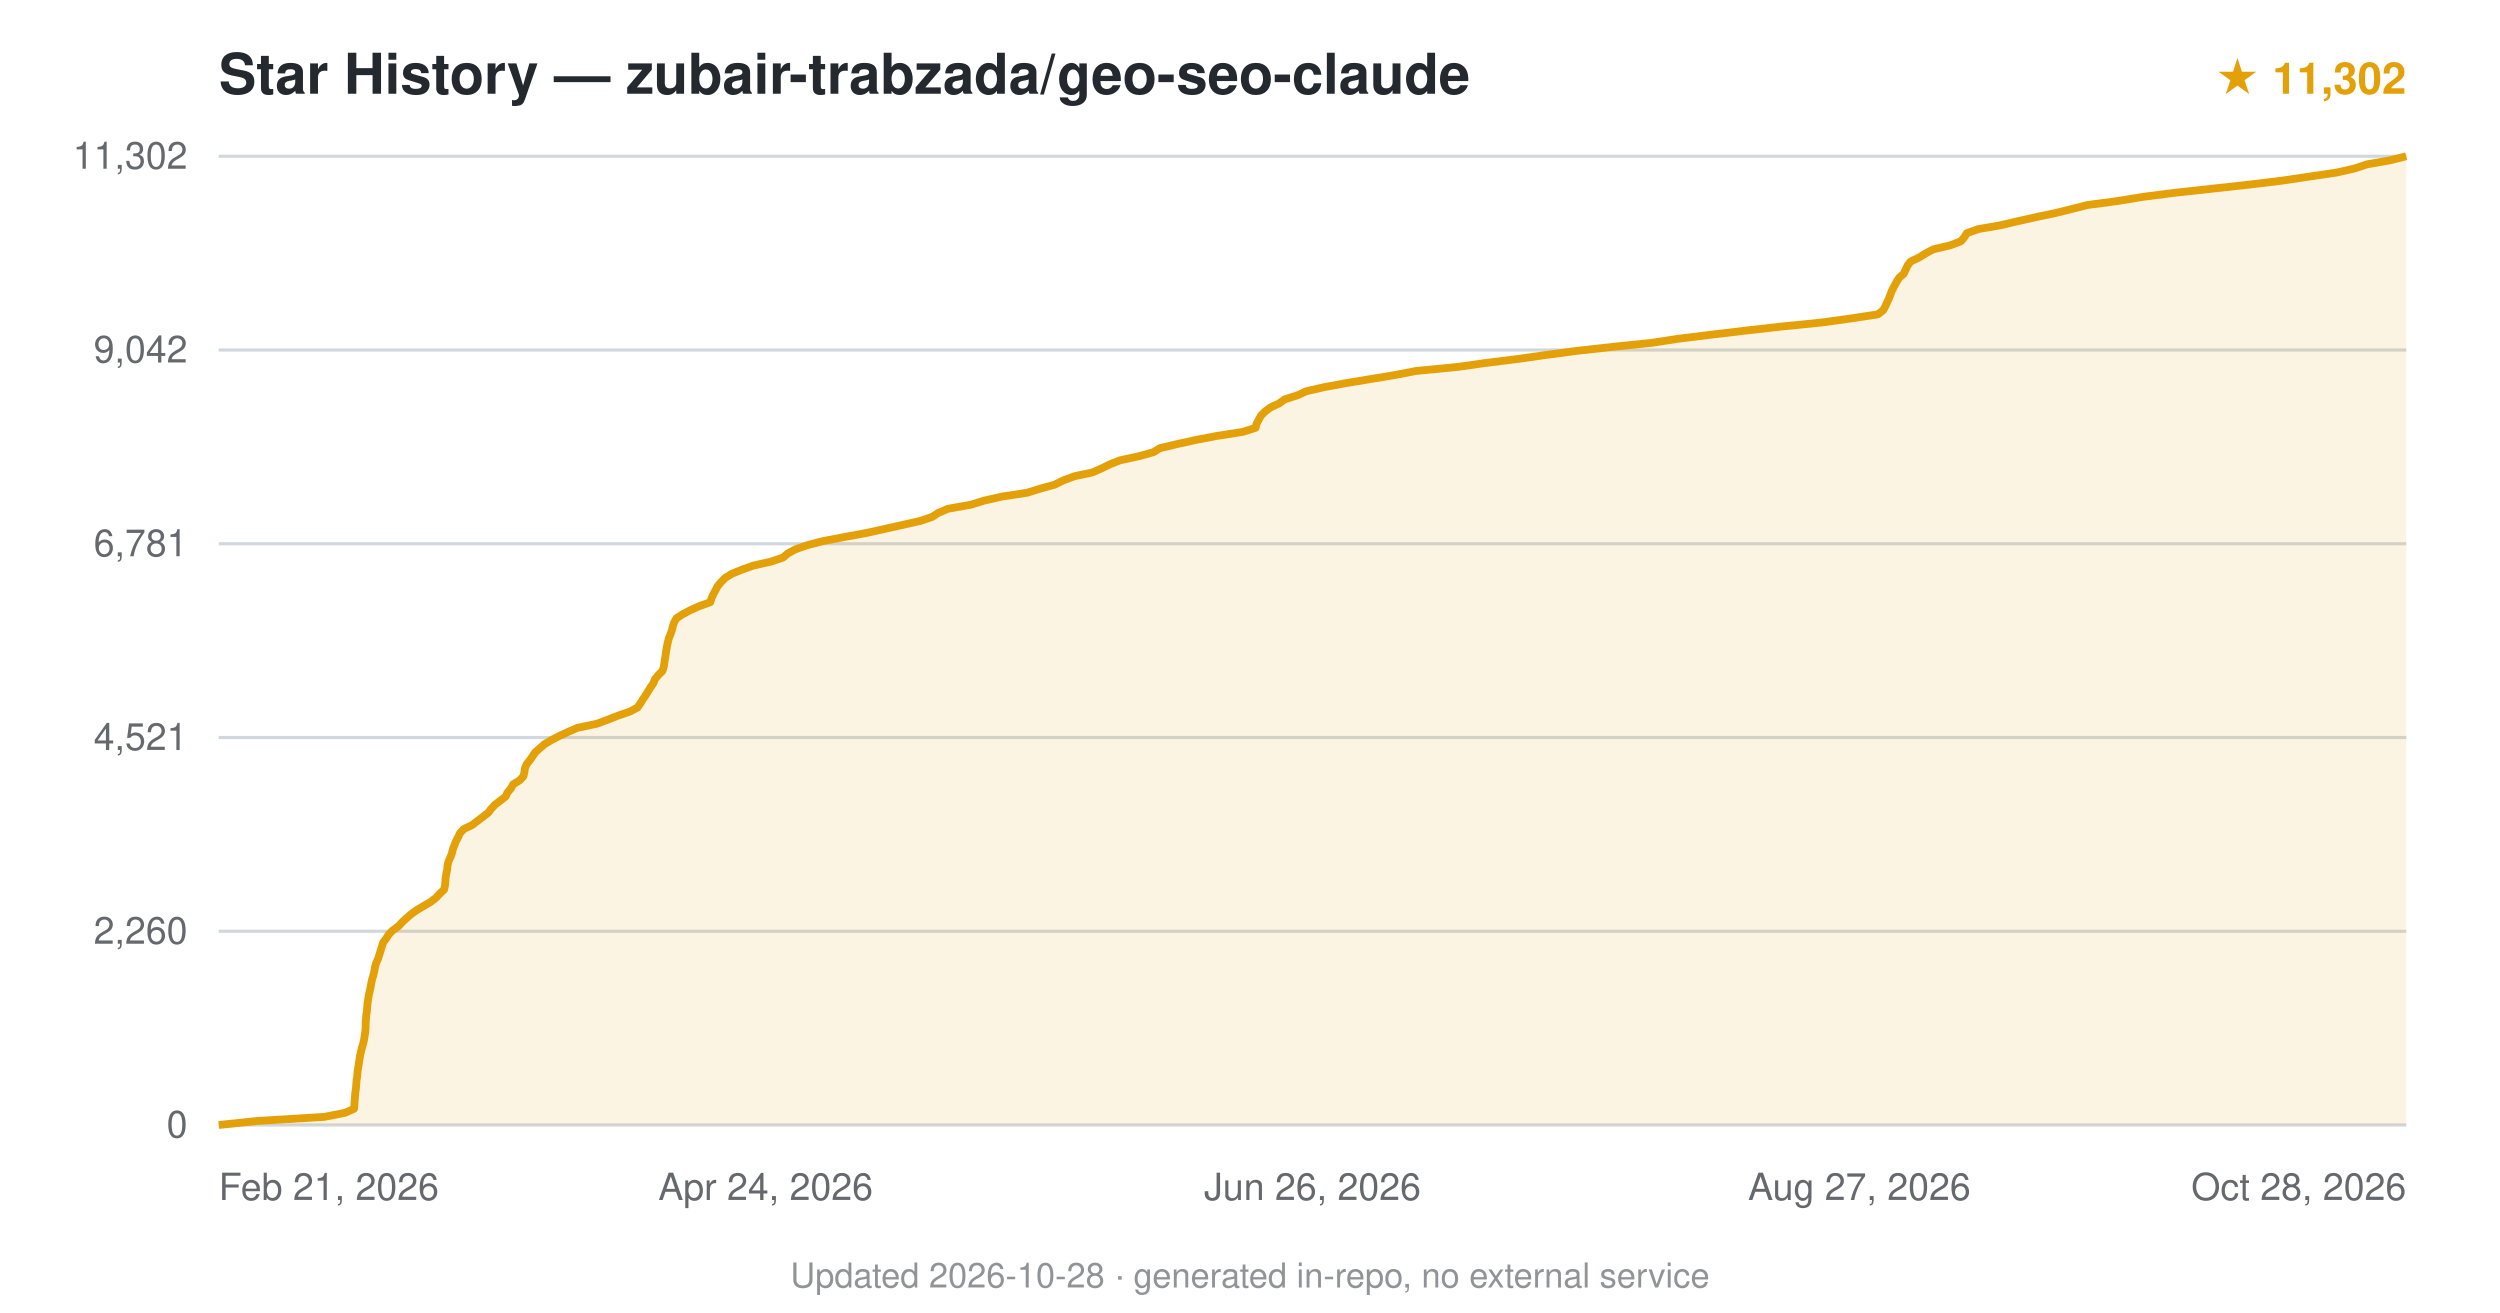
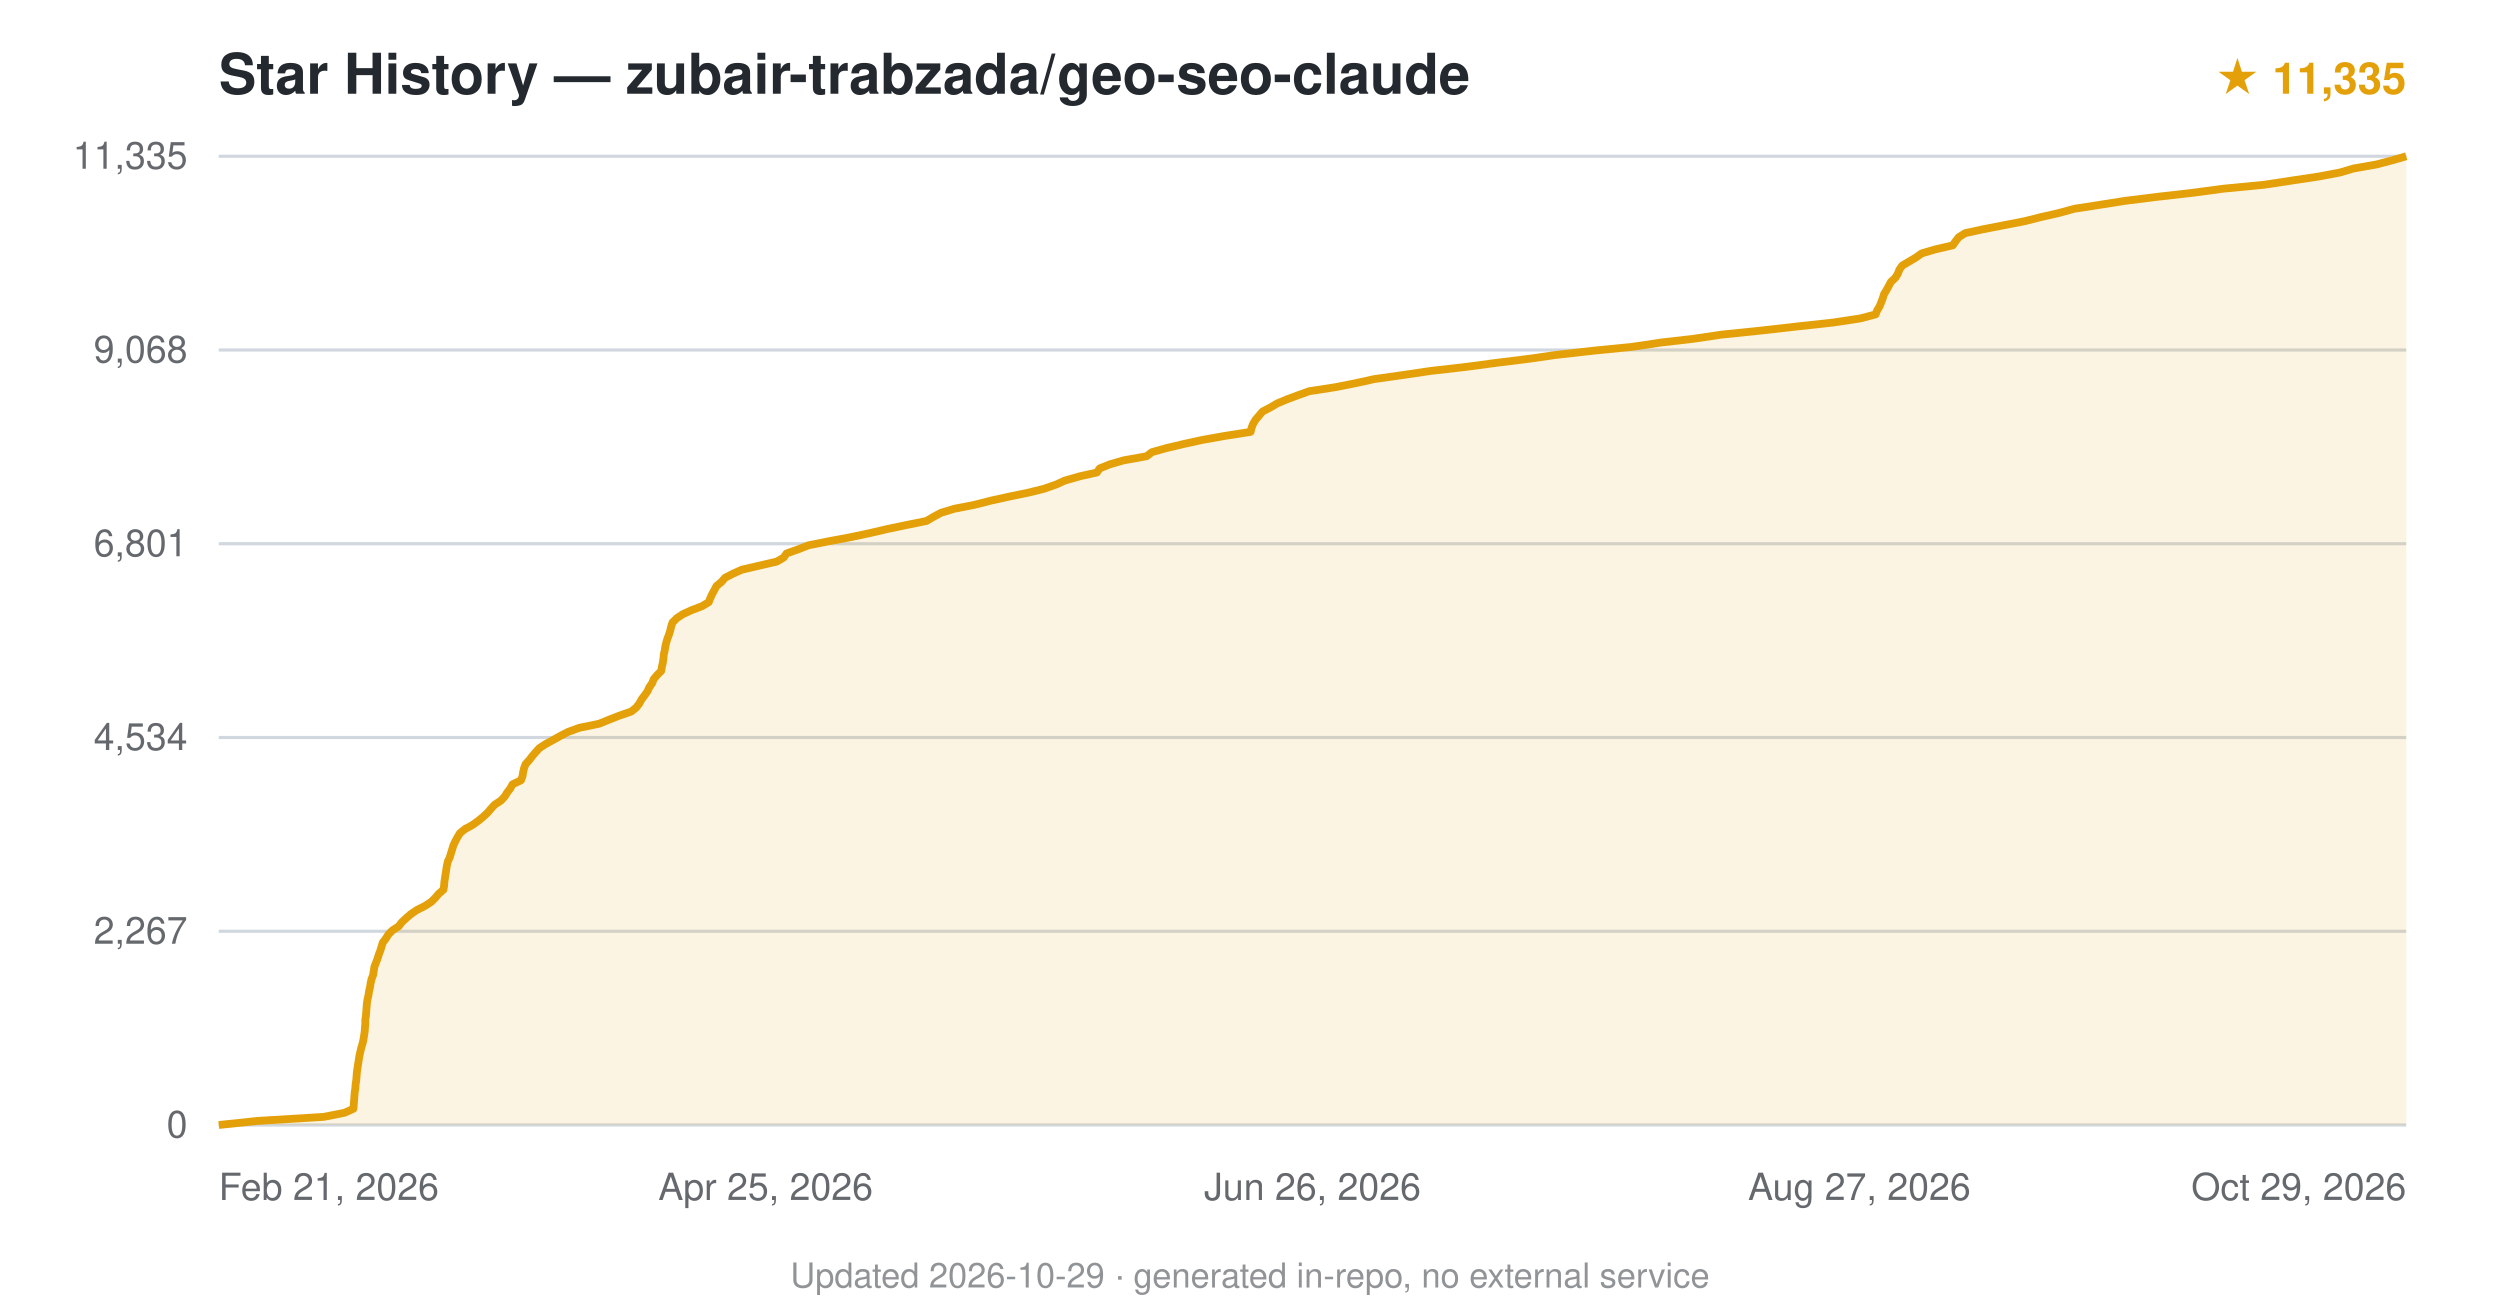
<svg xmlns="http://www.w3.org/2000/svg" viewBox="0 0 800 420" font-family="-apple-system,BlinkMacSystemFont,'Segoe UI',Helvetica,Arial,sans-serif">
  <text x="70" y="30" font-size="18" font-weight="600" fill="#24292f">Star History — zubair-trabzada/geo-seo-claude</text>
-   <text x="770" y="30" text-anchor="end" font-size="14" fill="#e3a008" font-weight="600">★ 11,302</text>
+   <text x="770" y="30" text-anchor="end" font-size="14" fill="#e3a008" font-weight="600">★ 11,335</text>
  <line x1="70" y1="360.0" x2="770" y2="360.0" stroke="#d0d7de" stroke-width="1" />
  <text x="60" y="364.0" text-anchor="end" font-size="12" fill="#24292f" opacity="0.7">0</text>
  <line x1="70" y1="298.0" x2="770" y2="298.0" stroke="#d0d7de" stroke-width="1" />
-   <text x="60" y="302.0" text-anchor="end" font-size="12" fill="#24292f" opacity="0.7">2,260</text>
+   <text x="60" y="302.0" text-anchor="end" font-size="12" fill="#24292f" opacity="0.7">2,267</text>
  <line x1="70" y1="236.0" x2="770" y2="236.0" stroke="#d0d7de" stroke-width="1" />
-   <text x="60" y="240.0" text-anchor="end" font-size="12" fill="#24292f" opacity="0.7">4,521</text>
+   <text x="60" y="240.0" text-anchor="end" font-size="12" fill="#24292f" opacity="0.7">4,534</text>
  <line x1="70" y1="174.0" x2="770" y2="174.0" stroke="#d0d7de" stroke-width="1" />
-   <text x="60" y="178.0" text-anchor="end" font-size="12" fill="#24292f" opacity="0.7">6,781</text>
+   <text x="60" y="178.0" text-anchor="end" font-size="12" fill="#24292f" opacity="0.7">6,801</text>
  <line x1="70" y1="112.0" x2="770" y2="112.0" stroke="#d0d7de" stroke-width="1" />
-   <text x="60" y="116.0" text-anchor="end" font-size="12" fill="#24292f" opacity="0.7">9,042</text>
+   <text x="60" y="116.0" text-anchor="end" font-size="12" fill="#24292f" opacity="0.7">9,068</text>
  <line x1="70" y1="50.0" x2="770" y2="50.0" stroke="#d0d7de" stroke-width="1" />
-   <text x="60" y="54.0" text-anchor="end" font-size="12" fill="#24292f" opacity="0.7">11,302</text>
-   <path d="M70.0,360.0 L82.4,358.7 L103.8,357.4 L110.4,356.1 L113.3,354.8 L113.4,353.5 L113.5,352.2 L113.6,350.9 L113.7,349.6 L113.9,348.3 L114.0,347.0 L114.1,345.7 L114.3,344.4 L114.4,343.1 L114.6,341.8 L114.8,340.5 L115.0,339.2 L115.2,337.9 L115.5,336.6 L115.8,335.3 L116.2,334.0 L116.5,332.7 L116.7,331.4 L116.9,330.1 L117.0,328.8 L117.0,327.6 L117.1,326.3 L117.2,324.9 L117.4,323.7 L117.5,322.4 L117.6,321.1 L117.8,319.8 L118.0,318.5 L118.3,317.2 L118.6,315.9 L118.8,314.6 L119.1,313.3 L119.5,312.0 L119.8,310.7 L120.0,309.4 L120.4,308.1 L121.0,306.8 L121.4,305.5 L121.8,304.2 L122.2,302.9 L122.6,301.6 L123.6,300.3 L124.4,299.0 L125.7,297.7 L127.5,296.4 L128.7,295.1 L130.1,293.8 L131.6,292.5 L133.4,291.2 L135.6,289.9 L137.8,288.6 L139.5,287.3 L140.6,286.1 L142.1,284.7 L142.4,283.4 L142.5,282.2 L142.6,280.9 L142.8,279.6 L143.1,278.3 L143.2,277.0 L143.5,275.7 L144.1,274.4 L144.6,273.1 L144.9,271.8 L145.4,270.5 L145.9,269.2 L146.6,267.9 L147.2,266.6 L148.4,265.3 L151.1,264.0 L152.8,262.7 L154.5,261.4 L156.2,260.1 L157.2,258.8 L158.4,257.5 L160.1,256.2 L161.8,254.9 L162.4,253.6 L163.5,252.3 L164.2,251.0 L166.3,249.7 L167.5,248.4 L167.8,247.1 L168.0,245.8 L168.5,244.6 L169.6,243.2 L170.5,241.9 L171.3,240.7 L172.8,239.4 L174.3,238.1 L176.5,236.8 L179.0,235.5 L181.8,234.2 L184.8,232.9 L191.0,231.6 L194.5,230.3 L197.8,229.0 L201.6,227.7 L204.0,226.4 L204.9,225.1 L205.7,223.8 L206.6,222.5 L207.4,221.2 L208.2,219.9 L209.1,218.6 L209.6,217.3 L210.7,216.0 L212.0,214.7 L212.4,213.4 L212.6,212.1 L212.8,210.8 L213.0,209.5 L213.2,208.2 L213.4,206.9 L213.7,205.6 L214.0,204.3 L214.5,203.1 L215.0,201.7 L215.3,200.4 L215.7,199.2 L216.5,197.8 L218.4,196.6 L220.8,195.3 L223.7,194.0 L227.3,192.7 L227.7,191.4 L228.3,190.1 L229.0,188.8 L229.7,187.5 L230.8,186.2 L232.1,184.9 L234.2,183.6 L237.4,182.3 L241.0,181.0 L246.8,179.7 L250.6,178.4 L252.1,177.1 L254.5,175.8 L258.2,174.5 L263.1,173.2 L269.9,171.9 L277.0,170.6 L282.9,169.3 L288.7,168.0 L294.5,166.7 L298.3,165.4 L300.3,164.1 L303.4,162.8 L310.7,161.5 L314.9,160.2 L320.6,158.9 L328.6,157.7 L333.1,156.3 L337.5,155.1 L340.1,153.8 L343.8,152.4 L349.5,151.2 L352.5,149.9 L355.1,148.6 L358.4,147.3 L364.4,146.0 L369.1,144.7 L371.2,143.4 L376.7,142.1 L382.6,140.8 L389.4,139.5 L397.7,138.2 L401.8,136.9 L402.1,135.6 L402.8,134.3 L403.5,133.0 L404.8,131.7 L406.5,130.4 L409.3,129.1 L411.1,127.8 L415.2,126.5 L418.0,125.2 L423.7,123.9 L430.7,122.6 L438.6,121.3 L446.4,120.0 L453.2,118.7 L466.6,117.4 L475.0,116.2 L486.2,114.8 L494.6,113.6 L504.4,112.3 L516.9,110.9 L528.6,109.7 L537.0,108.4 L547.6,107.1 L558.5,105.8 L570.0,104.5 L582.9,103.2 L592.3,101.9 L600.9,100.6 L602.6,99.3 L603.3,98.0 L603.9,96.7 L604.5,95.4 L605.0,94.1 L605.5,92.8 L606.2,91.5 L606.9,90.2 L607.7,88.9 L609.2,87.6 L609.8,86.3 L610.4,85.0 L611.4,83.7 L614.1,82.4 L616.2,81.1 L618.6,79.8 L624.1,78.5 L627.5,77.2 L628.6,75.9 L629.4,74.6 L633.1,73.3 L640.1,72.1 L645.6,70.8 L651.9,69.4 L657.6,68.2 L662.9,66.9 L668.0,65.6 L677.8,64.3 L685.7,63.0 L695.8,61.7 L707.7,60.4 L719.5,59.1 L730.3,57.8 L739.0,56.5 L747.8,55.2 L753.5,53.9 L757.4,52.6 L764.8,51.3 L770.0,50.0 L770.0,360 L70.0,360 Z" fill="#e3a008" opacity="0.12" />
-   <path d="M70.0,360.0 L82.4,358.7 L103.8,357.4 L110.4,356.1 L113.3,354.8 L113.4,353.5 L113.5,352.2 L113.6,350.9 L113.7,349.6 L113.9,348.3 L114.0,347.0 L114.1,345.7 L114.3,344.4 L114.4,343.1 L114.6,341.8 L114.8,340.5 L115.0,339.2 L115.2,337.9 L115.5,336.6 L115.8,335.3 L116.2,334.0 L116.5,332.7 L116.7,331.4 L116.9,330.1 L117.0,328.8 L117.0,327.6 L117.1,326.3 L117.2,324.9 L117.4,323.7 L117.5,322.4 L117.6,321.1 L117.8,319.8 L118.0,318.5 L118.3,317.2 L118.6,315.9 L118.8,314.6 L119.1,313.3 L119.5,312.0 L119.8,310.7 L120.0,309.4 L120.4,308.1 L121.0,306.8 L121.4,305.5 L121.8,304.2 L122.2,302.9 L122.6,301.6 L123.6,300.3 L124.4,299.0 L125.7,297.7 L127.5,296.4 L128.7,295.1 L130.1,293.8 L131.6,292.5 L133.4,291.2 L135.6,289.9 L137.8,288.6 L139.5,287.3 L140.6,286.1 L142.1,284.7 L142.4,283.4 L142.5,282.2 L142.6,280.9 L142.8,279.6 L143.1,278.3 L143.2,277.0 L143.5,275.7 L144.1,274.4 L144.6,273.1 L144.9,271.8 L145.4,270.5 L145.9,269.2 L146.6,267.9 L147.2,266.6 L148.4,265.3 L151.1,264.0 L152.8,262.7 L154.5,261.4 L156.2,260.1 L157.2,258.8 L158.4,257.5 L160.1,256.2 L161.8,254.9 L162.4,253.6 L163.5,252.3 L164.2,251.0 L166.3,249.7 L167.5,248.4 L167.8,247.1 L168.0,245.8 L168.5,244.6 L169.6,243.2 L170.5,241.9 L171.3,240.7 L172.8,239.4 L174.3,238.1 L176.5,236.8 L179.0,235.5 L181.8,234.2 L184.8,232.9 L191.0,231.6 L194.5,230.3 L197.8,229.0 L201.6,227.7 L204.0,226.4 L204.9,225.1 L205.7,223.8 L206.6,222.5 L207.4,221.2 L208.2,219.9 L209.1,218.6 L209.6,217.3 L210.7,216.0 L212.0,214.7 L212.4,213.4 L212.6,212.1 L212.8,210.8 L213.0,209.5 L213.2,208.2 L213.4,206.9 L213.7,205.6 L214.0,204.3 L214.5,203.1 L215.0,201.7 L215.3,200.4 L215.7,199.2 L216.5,197.8 L218.4,196.6 L220.8,195.3 L223.7,194.0 L227.3,192.7 L227.7,191.4 L228.3,190.1 L229.0,188.8 L229.7,187.5 L230.8,186.2 L232.1,184.9 L234.2,183.6 L237.4,182.3 L241.0,181.0 L246.8,179.7 L250.6,178.4 L252.1,177.1 L254.5,175.8 L258.2,174.5 L263.1,173.2 L269.9,171.9 L277.0,170.6 L282.9,169.3 L288.7,168.0 L294.5,166.7 L298.3,165.4 L300.3,164.1 L303.4,162.8 L310.7,161.5 L314.9,160.2 L320.6,158.9 L328.6,157.7 L333.1,156.3 L337.5,155.1 L340.1,153.8 L343.8,152.4 L349.5,151.2 L352.5,149.9 L355.1,148.6 L358.4,147.3 L364.4,146.0 L369.1,144.7 L371.2,143.4 L376.7,142.1 L382.6,140.8 L389.4,139.5 L397.7,138.2 L401.8,136.9 L402.1,135.6 L402.8,134.3 L403.5,133.0 L404.8,131.7 L406.5,130.4 L409.3,129.1 L411.1,127.8 L415.2,126.5 L418.0,125.2 L423.7,123.9 L430.7,122.6 L438.6,121.3 L446.4,120.0 L453.2,118.7 L466.6,117.4 L475.0,116.2 L486.2,114.8 L494.6,113.6 L504.4,112.3 L516.9,110.9 L528.6,109.7 L537.0,108.4 L547.6,107.1 L558.5,105.8 L570.0,104.5 L582.9,103.2 L592.3,101.9 L600.9,100.6 L602.6,99.3 L603.3,98.0 L603.9,96.7 L604.5,95.4 L605.0,94.1 L605.5,92.8 L606.2,91.5 L606.9,90.2 L607.7,88.9 L609.2,87.6 L609.8,86.3 L610.4,85.0 L611.4,83.7 L614.1,82.4 L616.2,81.1 L618.6,79.8 L624.1,78.5 L627.5,77.2 L628.6,75.9 L629.4,74.6 L633.1,73.3 L640.1,72.1 L645.6,70.8 L651.9,69.4 L657.6,68.2 L662.9,66.9 L668.0,65.6 L677.8,64.3 L685.7,63.0 L695.8,61.7 L707.7,60.4 L719.5,59.1 L730.3,57.8 L739.0,56.5 L747.8,55.2 L753.5,53.9 L757.4,52.6 L764.8,51.3 L770.0,50.0" fill="none" stroke="#e3a008" stroke-width="2.5" stroke-linejoin="round" />
+   <text x="60" y="54.0" text-anchor="end" font-size="12" fill="#24292f" opacity="0.7">11,335</text>
+   <path d="M70.0,360.0 L82.3,358.7 L103.6,357.4 L110.2,356.1 L113.1,354.8 L113.2,353.5 L113.3,352.2 L113.4,350.9 L113.5,349.6 L113.7,348.3 L113.8,347.0 L114.0,345.7 L114.1,344.4 L114.2,343.1 L114.4,341.8 L114.6,340.5 L114.8,339.2 L115.0,337.9 L115.3,336.6 L115.6,335.3 L116.0,334.0 L116.3,332.7 L116.5,331.4 L116.7,330.1 L116.8,328.8 L116.9,327.5 L116.9,326.3 L117.1,325.0 L117.2,323.7 L117.3,322.4 L117.4,321.1 L117.6,319.8 L117.9,318.5 L118.1,317.2 L118.4,315.9 L118.6,314.6 L118.9,313.3 L119.4,312.0 L119.6,310.7 L119.8,309.4 L120.3,308.1 L120.8,306.8 L121.2,305.5 L121.7,304.2 L122.1,302.9 L122.5,301.6 L123.5,300.3 L124.3,299.0 L125.6,297.7 L127.6,296.4 L128.6,295.1 L130.0,293.8 L131.5,292.5 L133.4,291.2 L136.0,289.9 L138.0,288.6 L139.3,287.3 L140.4,286.0 L141.9,284.7 L142.1,283.5 L142.2,282.2 L142.4,280.9 L142.6,279.6 L142.8,278.3 L143.0,277.0 L143.3,275.7 L143.9,274.4 L144.3,273.1 L144.7,271.8 L145.1,270.5 L145.7,269.2 L146.4,267.9 L147.2,266.6 L148.8,265.3 L151.2,264.0 L153.0,262.7 L154.6,261.4 L156.0,260.1 L157.1,258.8 L158.3,257.5 L160.3,256.2 L161.5,254.9 L162.3,253.6 L163.3,252.3 L164.0,251.0 L166.7,249.7 L167.2,248.4 L167.4,247.1 L167.7,245.8 L168.2,244.5 L169.4,243.2 L170.3,242.0 L171.5,240.6 L172.6,239.4 L174.6,238.1 L177.0,236.8 L179.3,235.5 L181.8,234.2 L185.4,232.9 L191.7,231.6 L194.9,230.3 L198.2,229.0 L202.0,227.7 L203.6,226.4 L204.6,225.1 L205.3,223.8 L206.3,222.5 L207.2,221.2 L207.8,219.9 L208.7,218.6 L209.2,217.3 L210.3,216.0 L211.6,214.7 L211.8,213.4 L212.1,212.1 L212.3,210.8 L212.4,209.5 L212.7,208.2 L212.9,206.9 L213.2,205.6 L213.6,204.3 L214.1,203.0 L214.5,201.7 L214.8,200.4 L215.2,199.2 L216.6,197.8 L218.4,196.6 L221.2,195.3 L224.6,194.0 L226.8,192.7 L227.3,191.4 L227.9,190.1 L228.6,188.8 L229.3,187.5 L230.9,186.2 L232.0,184.9 L234.5,183.6 L237.4,182.3 L243.0,181.0 L248.6,179.7 L250.8,178.4 L251.7,177.1 L255.4,175.8 L258.7,174.5 L265.2,173.2 L272.2,171.9 L278.3,170.6 L283.9,169.3 L290.1,168.0 L296.5,166.7 L298.7,165.4 L301.1,164.1 L305.4,162.8 L312.0,161.5 L317.1,160.2 L323.0,158.9 L329.3,157.6 L334.1,156.4 L338.1,155.0 L340.7,153.8 L345.6,152.4 L351.0,151.2 L351.9,149.9 L355.1,148.6 L359.6,147.3 L366.9,146.0 L368.6,144.7 L373.2,143.4 L378.7,142.1 L384.6,140.8 L391.9,139.5 L400.2,138.2 L400.5,136.9 L401.0,135.6 L401.8,134.3 L402.9,133.0 L404.0,131.7 L406.5,130.4 L408.7,129.1 L411.8,127.8 L415.3,126.5 L418.9,125.2 L427.3,123.9 L433.9,122.6 L439.8,121.3 L449.0,120.0 L457.8,118.7 L469.2,117.4 L478.1,116.2 L489.4,114.8 L497.7,113.6 L510.1,112.2 L522.2,111.0 L531.6,109.6 L542.0,108.4 L550.7,107.1 L563.3,105.8 L574.8,104.5 L586.7,103.2 L595.3,101.9 L600.2,100.6 L600.7,99.3 L601.5,98.0 L602.0,96.7 L602.5,95.4 L602.9,94.1 L603.7,92.8 L604.4,91.5 L605.1,90.2 L606.5,88.9 L607.3,87.6 L607.8,86.3 L608.7,85.0 L610.9,83.7 L613.1,82.4 L614.9,81.1 L619.3,79.8 L624.9,78.5 L625.8,77.2 L626.8,75.9 L628.9,74.6 L634.4,73.4 L641.6,72.0 L647.8,70.8 L653.4,69.4 L658.7,68.2 L663.8,66.8 L671.6,65.6 L679.8,64.3 L690.2,63.0 L701.6,61.7 L711.3,60.4 L724.7,59.1 L733.2,57.8 L741.9,56.5 L748.8,55.2 L753.2,53.9 L760.6,52.6 L765.5,51.3 L770.0,50.0 L770.0,360 L70.0,360 Z" fill="#e3a008" opacity="0.12" />
+   <path d="M70.0,360.0 L82.3,358.7 L103.6,357.4 L110.2,356.1 L113.1,354.8 L113.2,353.5 L113.3,352.2 L113.4,350.9 L113.5,349.6 L113.7,348.3 L113.8,347.0 L114.0,345.7 L114.1,344.4 L114.2,343.1 L114.4,341.8 L114.6,340.5 L114.8,339.2 L115.0,337.9 L115.3,336.6 L115.6,335.3 L116.0,334.0 L116.3,332.7 L116.5,331.4 L116.7,330.1 L116.8,328.8 L116.9,327.5 L116.9,326.3 L117.1,325.0 L117.2,323.7 L117.3,322.4 L117.4,321.1 L117.6,319.8 L117.9,318.5 L118.1,317.2 L118.4,315.9 L118.6,314.6 L118.9,313.3 L119.4,312.0 L119.6,310.7 L119.8,309.4 L120.3,308.1 L120.8,306.8 L121.2,305.5 L121.7,304.2 L122.1,302.9 L122.5,301.6 L123.5,300.3 L124.3,299.0 L125.6,297.7 L127.6,296.4 L128.6,295.1 L130.0,293.8 L131.5,292.5 L133.4,291.2 L136.0,289.9 L138.0,288.6 L139.3,287.3 L140.4,286.0 L141.9,284.7 L142.1,283.5 L142.2,282.2 L142.4,280.9 L142.6,279.6 L142.8,278.3 L143.0,277.0 L143.3,275.7 L143.9,274.4 L144.3,273.1 L144.7,271.8 L145.1,270.5 L145.7,269.2 L146.4,267.9 L147.2,266.6 L148.8,265.3 L151.2,264.0 L153.0,262.7 L154.6,261.4 L156.0,260.1 L157.1,258.8 L158.3,257.5 L160.3,256.2 L161.5,254.9 L162.3,253.6 L163.3,252.3 L164.0,251.0 L166.7,249.7 L167.2,248.4 L167.4,247.1 L167.7,245.8 L168.2,244.5 L169.4,243.2 L170.3,242.0 L171.5,240.6 L172.6,239.4 L174.6,238.1 L177.0,236.8 L179.3,235.5 L181.8,234.2 L185.4,232.9 L191.7,231.6 L194.9,230.3 L198.2,229.0 L202.0,227.7 L203.6,226.4 L204.6,225.1 L205.3,223.8 L206.3,222.5 L207.2,221.2 L207.8,219.9 L208.7,218.6 L209.2,217.3 L210.3,216.0 L211.6,214.7 L211.8,213.4 L212.1,212.1 L212.3,210.8 L212.4,209.5 L212.7,208.2 L212.9,206.9 L213.2,205.6 L213.6,204.3 L214.1,203.0 L214.5,201.7 L214.8,200.4 L215.2,199.2 L216.6,197.8 L218.4,196.6 L221.2,195.3 L224.6,194.0 L226.8,192.7 L227.3,191.4 L227.9,190.1 L228.6,188.8 L229.3,187.5 L230.9,186.2 L232.0,184.9 L234.5,183.6 L237.4,182.3 L243.0,181.0 L248.6,179.7 L250.8,178.4 L251.7,177.1 L255.4,175.8 L258.7,174.5 L265.2,173.2 L272.2,171.9 L278.3,170.6 L283.9,169.3 L290.1,168.0 L296.5,166.7 L298.7,165.4 L301.1,164.1 L305.4,162.8 L312.0,161.5 L317.1,160.2 L323.0,158.9 L329.3,157.6 L334.1,156.4 L338.1,155.0 L340.7,153.8 L345.6,152.4 L351.0,151.2 L351.9,149.9 L355.1,148.6 L359.6,147.3 L366.9,146.0 L368.6,144.7 L373.2,143.4 L378.7,142.1 L384.6,140.8 L391.9,139.5 L400.2,138.2 L400.5,136.9 L401.0,135.6 L401.8,134.3 L402.9,133.0 L404.0,131.7 L406.5,130.4 L408.7,129.1 L411.8,127.8 L415.3,126.5 L418.9,125.2 L427.3,123.9 L433.9,122.6 L439.8,121.3 L449.0,120.0 L457.8,118.7 L469.2,117.4 L478.1,116.2 L489.4,114.8 L497.7,113.6 L510.1,112.2 L522.2,111.0 L531.6,109.6 L542.0,108.4 L550.7,107.1 L563.3,105.8 L574.8,104.5 L586.7,103.2 L595.3,101.9 L600.2,100.6 L600.7,99.3 L601.5,98.0 L602.0,96.7 L602.5,95.4 L602.9,94.1 L603.7,92.8 L604.4,91.5 L605.1,90.2 L606.5,88.9 L607.3,87.6 L607.8,86.3 L608.7,85.0 L610.9,83.7 L613.1,82.4 L614.9,81.1 L619.3,79.8 L624.9,78.5 L625.8,77.2 L626.8,75.9 L628.9,74.6 L634.4,73.4 L641.6,72.0 L647.8,70.8 L653.4,69.4 L658.7,68.2 L663.8,66.8 L671.6,65.6 L679.8,64.3 L690.2,63.0 L701.6,61.7 L711.3,60.4 L724.7,59.1 L733.2,57.8 L741.9,56.5 L748.8,55.2 L753.2,53.9 L760.6,52.6 L765.5,51.3 L770.0,50.0" fill="none" stroke="#e3a008" stroke-width="2.5" stroke-linejoin="round" />
  <text x="70.0" y="384" text-anchor="start" font-size="12" fill="#24292f" opacity="0.7">Feb 21, 2026</text>
-   <text x="245.0" y="384" text-anchor="middle" font-size="12" fill="#24292f" opacity="0.7">Apr 24, 2026</text>
+   <text x="245.0" y="384" text-anchor="middle" font-size="12" fill="#24292f" opacity="0.7">Apr 25, 2026</text>
  <text x="420.0" y="384" text-anchor="middle" font-size="12" fill="#24292f" opacity="0.7">Jun 26, 2026</text>
  <text x="595.0" y="384" text-anchor="middle" font-size="12" fill="#24292f" opacity="0.7">Aug 27, 2026</text>
-   <text x="770.0" y="384" text-anchor="end" font-size="12" fill="#24292f" opacity="0.7">Oct 28, 2026</text>
-   <text x="400.0" y="412" text-anchor="middle" font-size="11" fill="#24292f" opacity="0.5">Updated 2026-10-28 · generated in-repo, no external service</text>
+   <text x="770.0" y="384" text-anchor="end" font-size="12" fill="#24292f" opacity="0.7">Oct 29, 2026</text>
+   <text x="400.0" y="412" text-anchor="middle" font-size="11" fill="#24292f" opacity="0.5">Updated 2026-10-29 · generated in-repo, no external service</text>
</svg>
